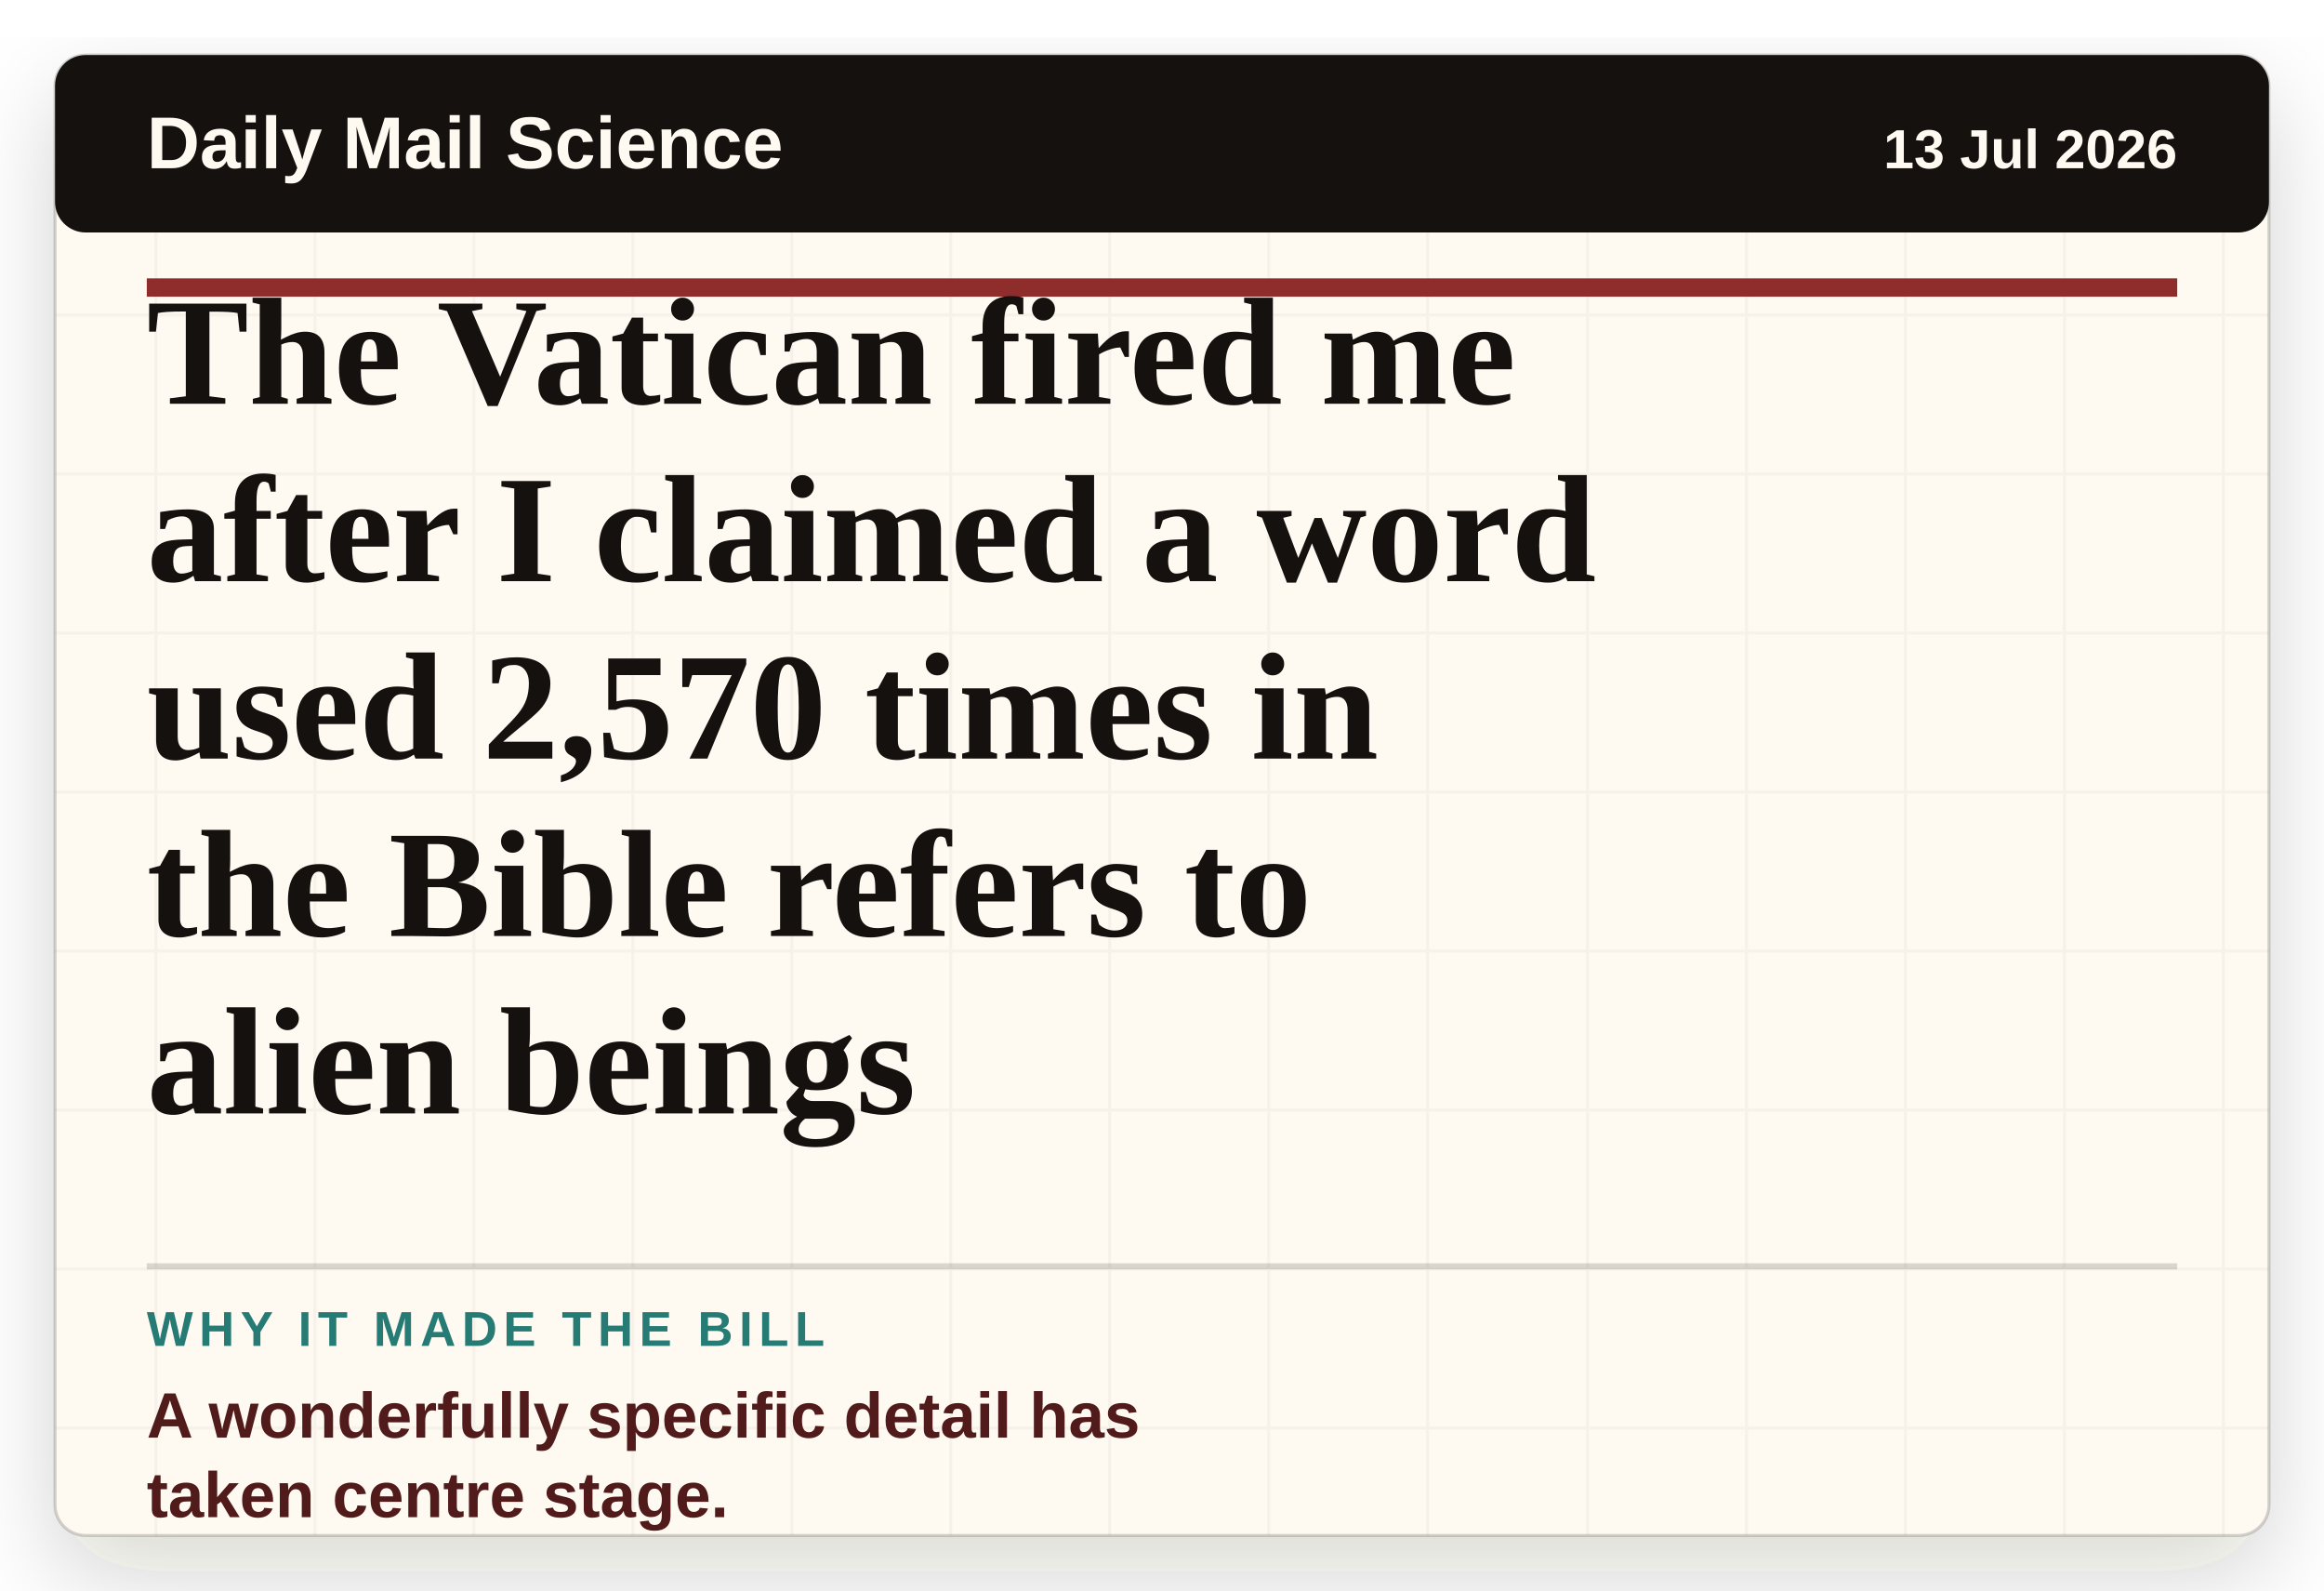
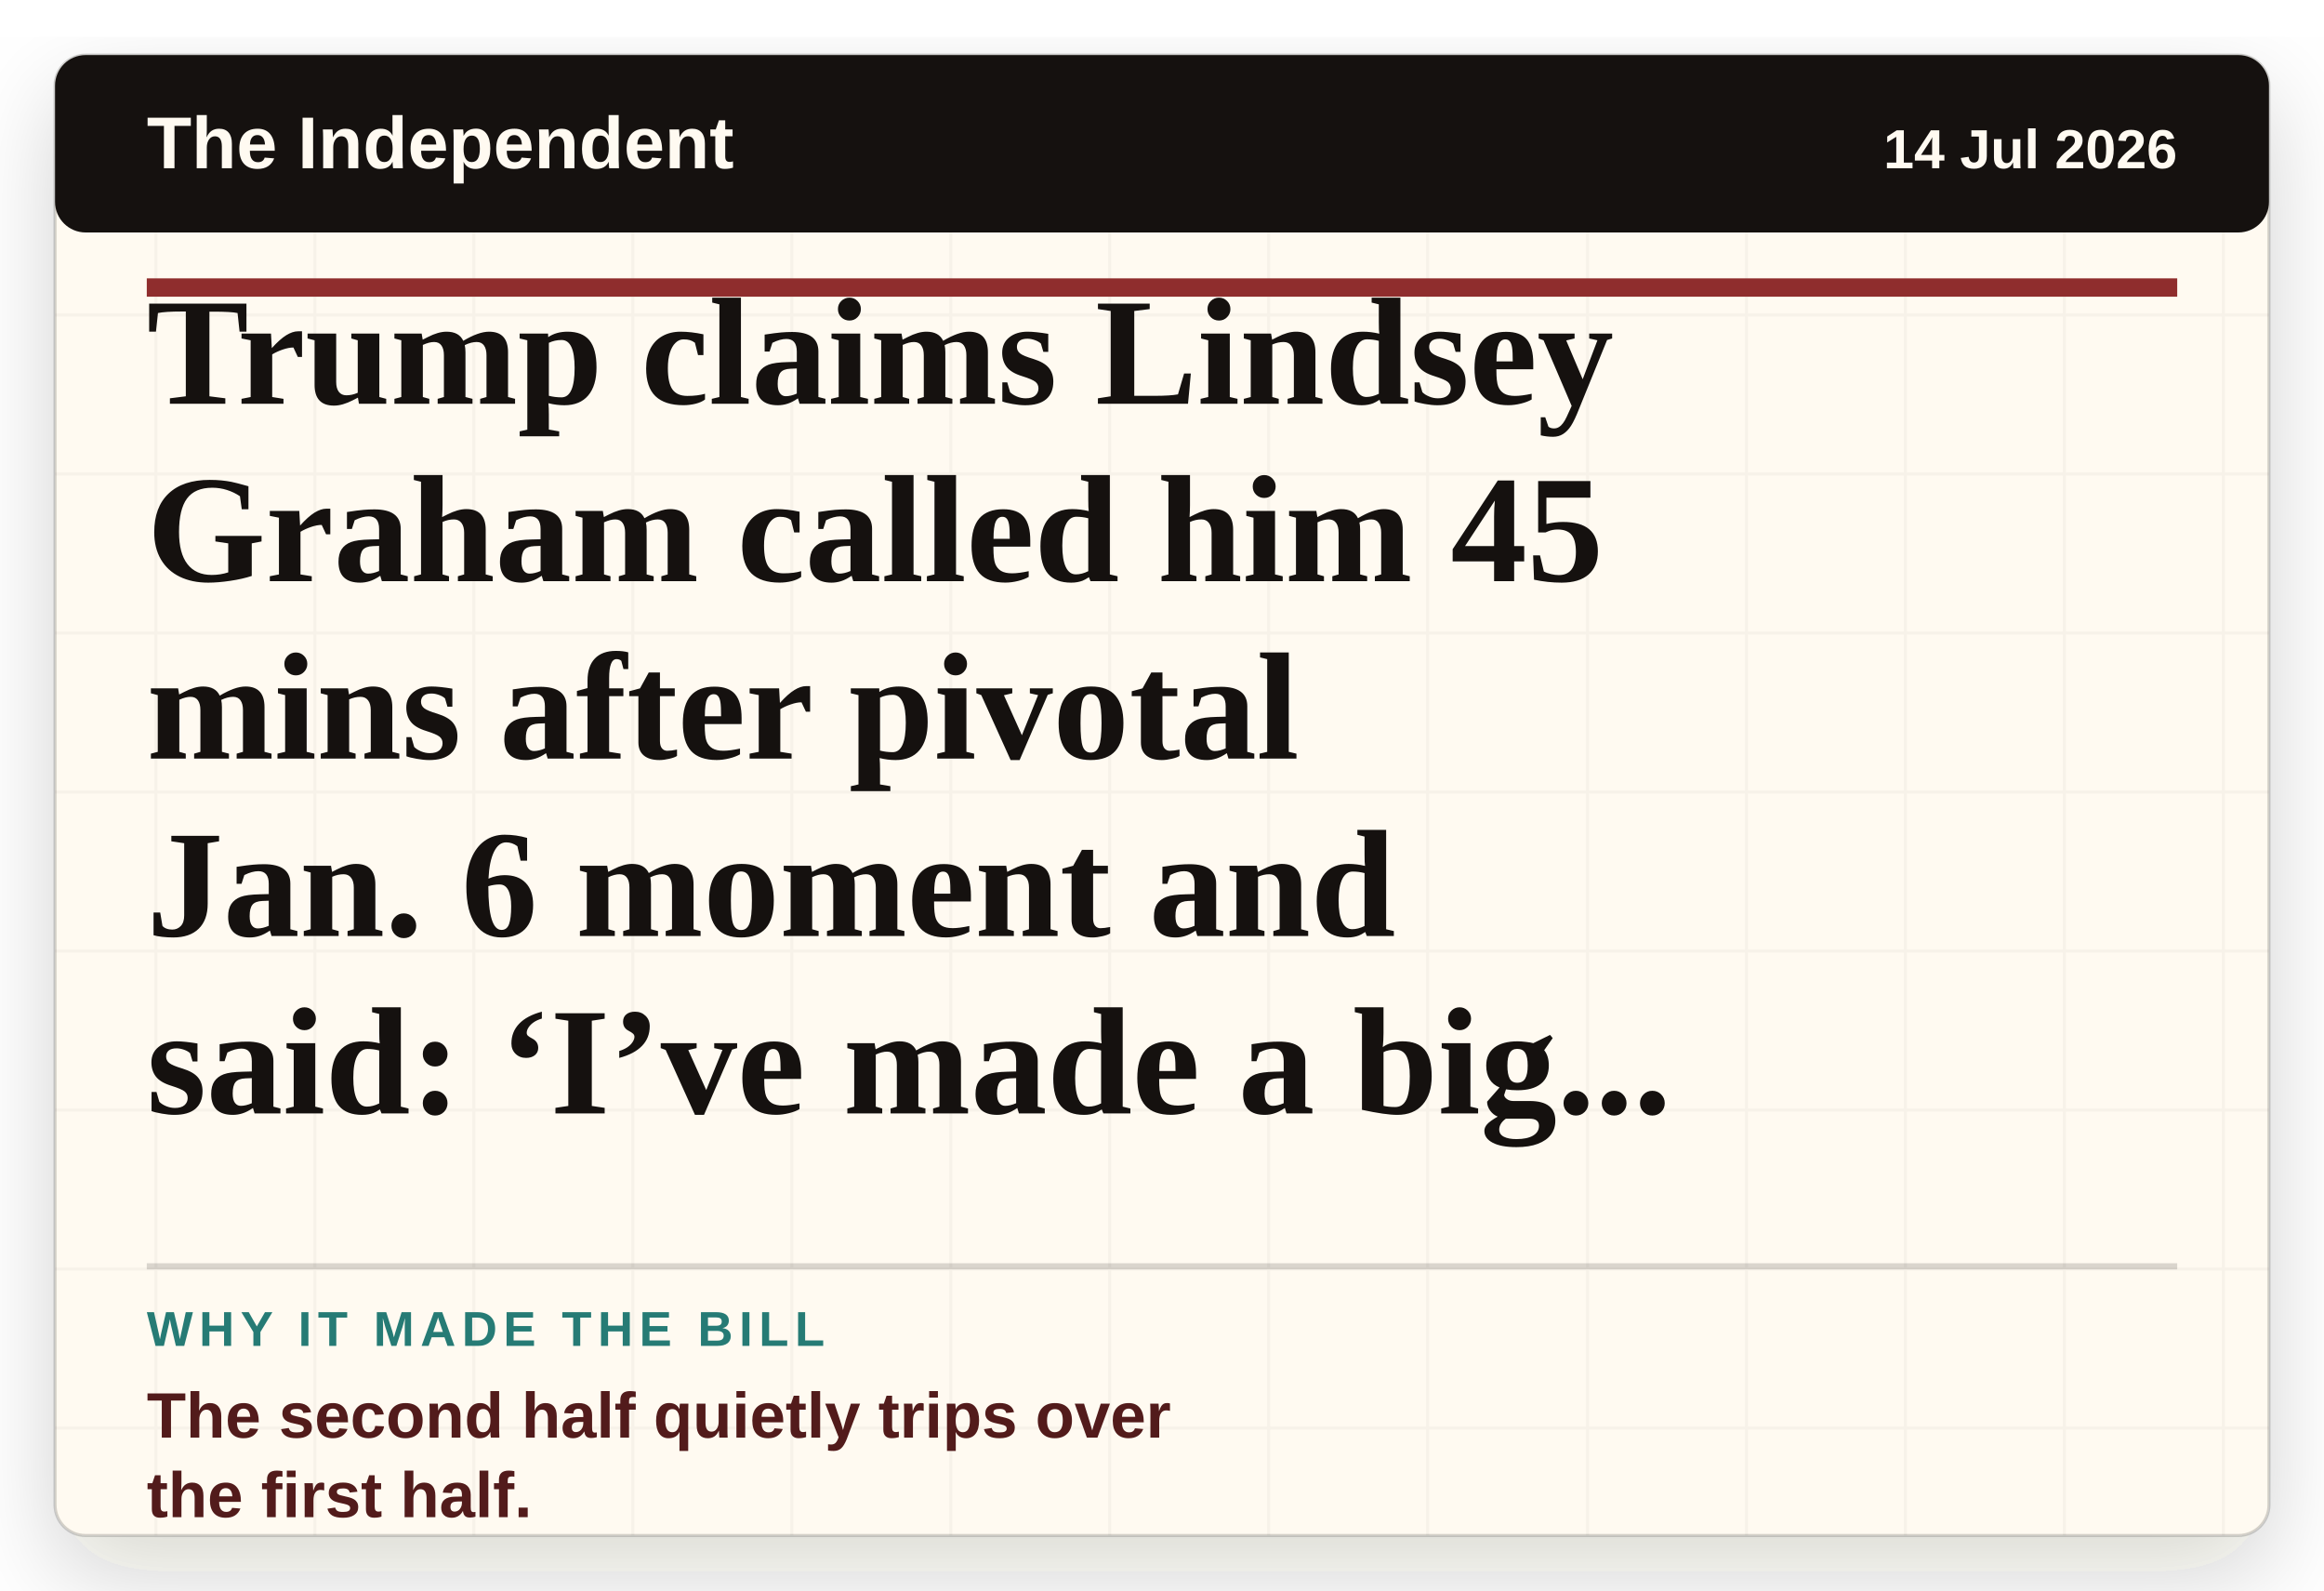
- <svg xmlns="http://www.w3.org/2000/svg" viewBox="0 0 760 520" role="img" aria-label="Headline card: The Vatican fired me after I claimed a word used 2,570 times in the Bible refers to alien beings">
+ <svg xmlns="http://www.w3.org/2000/svg" viewBox="0 0 760 520" role="img" aria-label="Headline card: Trump claims Lindsey Graham called him 45 mins after pivotal Jan. 6 moment and said: ‘I’ve made a big mistake’">
  <defs>
    <filter id="paper-shadow" x="-8%" y="-8%" width="116%" height="116%">
      <feDropShadow dx="0" dy="12" stdDeviation="16" flood-color="#2c1c12" flood-opacity="0.18" />
    </filter>
    <pattern id="paper" width="52" height="52" patternUnits="userSpaceOnUse">
      <rect width="52" height="52" fill="#fffaf1" />
      <path d="M0 51H52M51 0V52" stroke="#15110f" stroke-opacity="0.035" />
    </pattern>
  </defs>
  <rect x="18" y="18" width="724" height="484" rx="10" fill="url(#paper)" filter="url(#paper-shadow)" />
  <rect x="18" y="18" width="724" height="484" rx="10" fill="none" stroke="#15110f" stroke-opacity="0.18" />
  <rect x="18" y="18" width="724" height="58" rx="10" fill="#15110f" />
-   <text x="48" y="55" class="masthead">Daily Mail Science</text>
-   <text x="712" y="55" class="date" text-anchor="end">13 Jul 2026</text>
+   <text x="48" y="55" class="masthead">The Independent</text>
+   <text x="712" y="55" class="date" text-anchor="end">14 Jul 2026</text>
  <line x1="48" y1="94" x2="712" y2="94" stroke="#8f2d2d" stroke-width="6" />
-   <text x="48" y="132" class="headline">The Vatican fired me</text>
-   <text x="48" y="190" class="headline">after I claimed a word</text>
-   <text x="48" y="248" class="headline">used 2,570 times in</text>
-   <text x="48" y="306" class="headline">the Bible refers to</text>
-   <text x="48" y="364" class="headline">alien beings</text>
+   <text x="48" y="132" class="headline">Trump claims Lindsey</text>
+   <text x="48" y="190" class="headline">Graham called him 45</text>
+   <text x="48" y="248" class="headline">mins after pivotal</text>
+   <text x="48" y="306" class="headline">Jan. 6 moment and</text>
+   <text x="48" y="364" class="headline">said: ‘I’ve made a big...</text>
  <line x1="48" y1="414" x2="712" y2="414" stroke="#15110f" stroke-opacity="0.16" stroke-width="2" />
  <text x="48" y="440" class="label">WHY IT MADE THE BILL</text>
-   <text x="48" y="470" class="why">A wonderfully specific detail has</text>
-   <text x="48" y="496" class="why">taken centre stage.</text>
+   <text x="48" y="470" class="why">The second half quietly trips over</text>
+   <text x="48" y="496" class="why">the first half.</text>
  <style>
    .masthead { fill: #fffaf1; font-family: Arial, sans-serif; font-size: 24px; font-weight: 800; letter-spacing: 0; }
    .date { fill: #fffaf1; font-family: Arial, sans-serif; font-size: 18px; font-weight: 700; letter-spacing: 0; }
    .headline { fill: #15110f; font-family: Georgia, 'Times New Roman', serif; font-size: 50px; font-weight: 800; letter-spacing: 0; }
    .label { fill: #267b75; font-family: Arial, sans-serif; font-size: 16px; font-weight: 900; letter-spacing: 2px; }
    .why { fill: #521b1b; font-family: Arial, sans-serif; font-size: 21px; font-weight: 800; letter-spacing: 0; }
  </style>
</svg>
